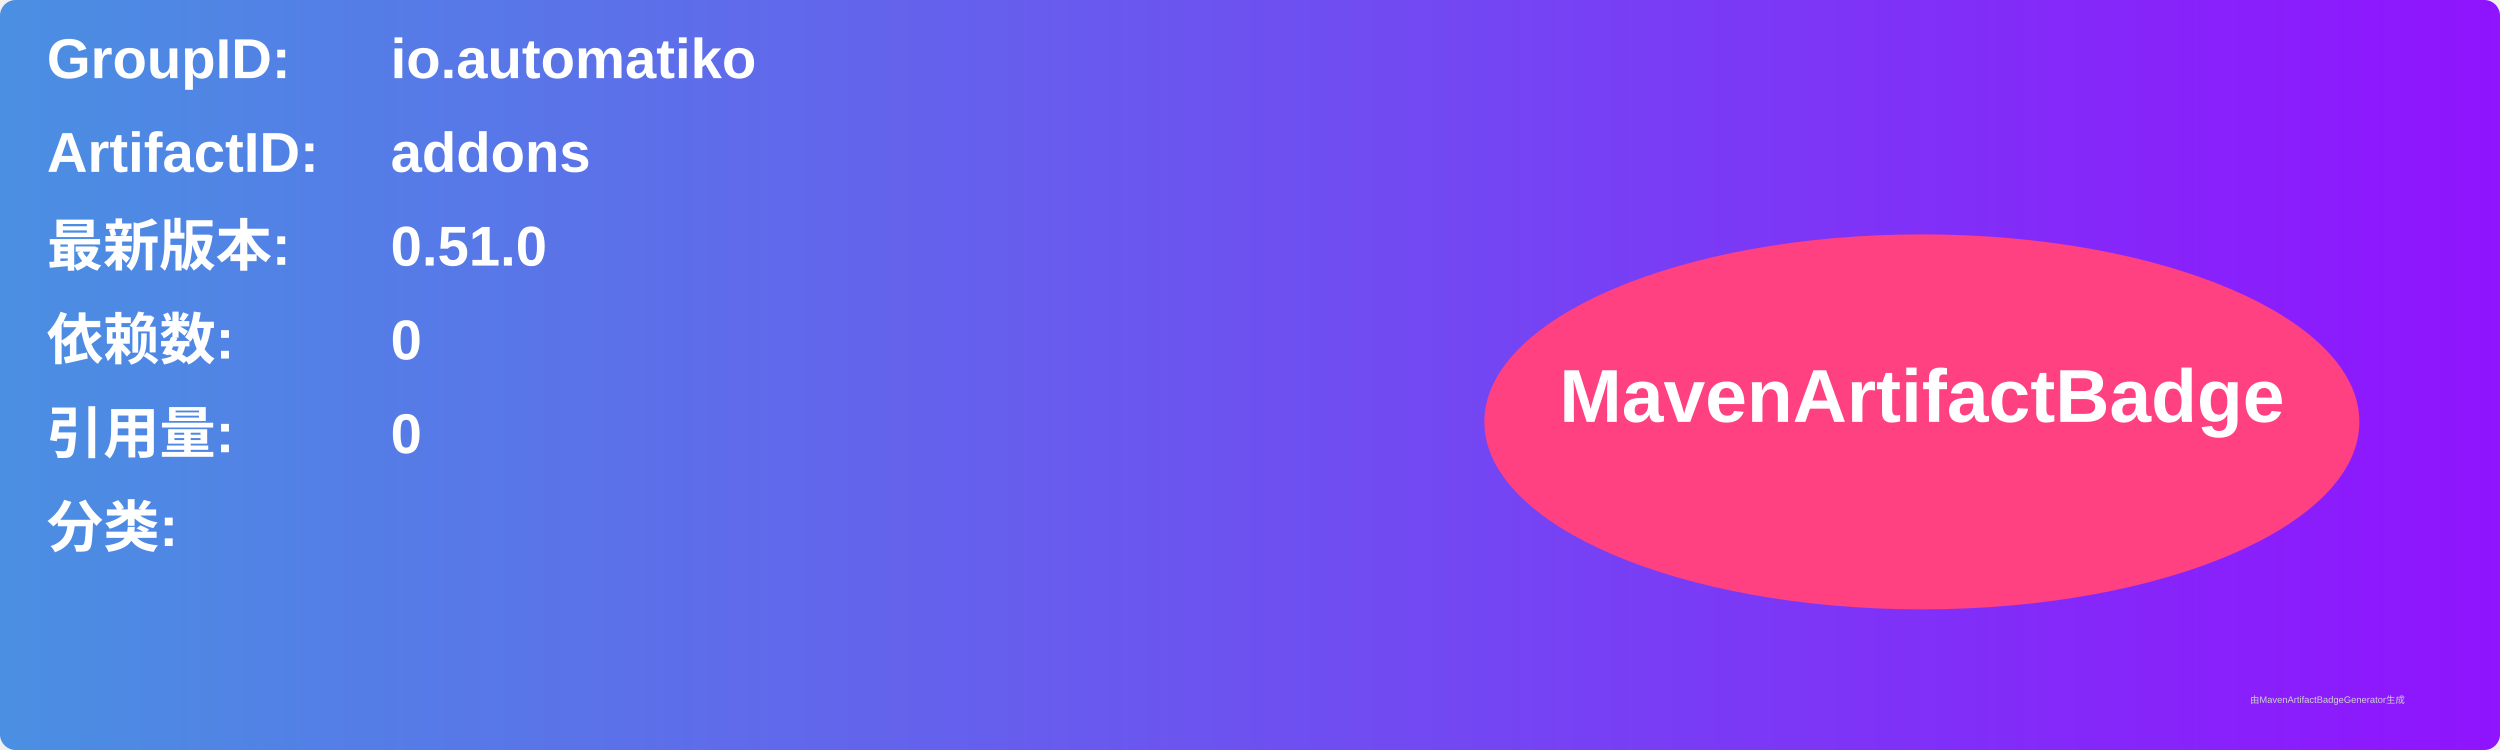
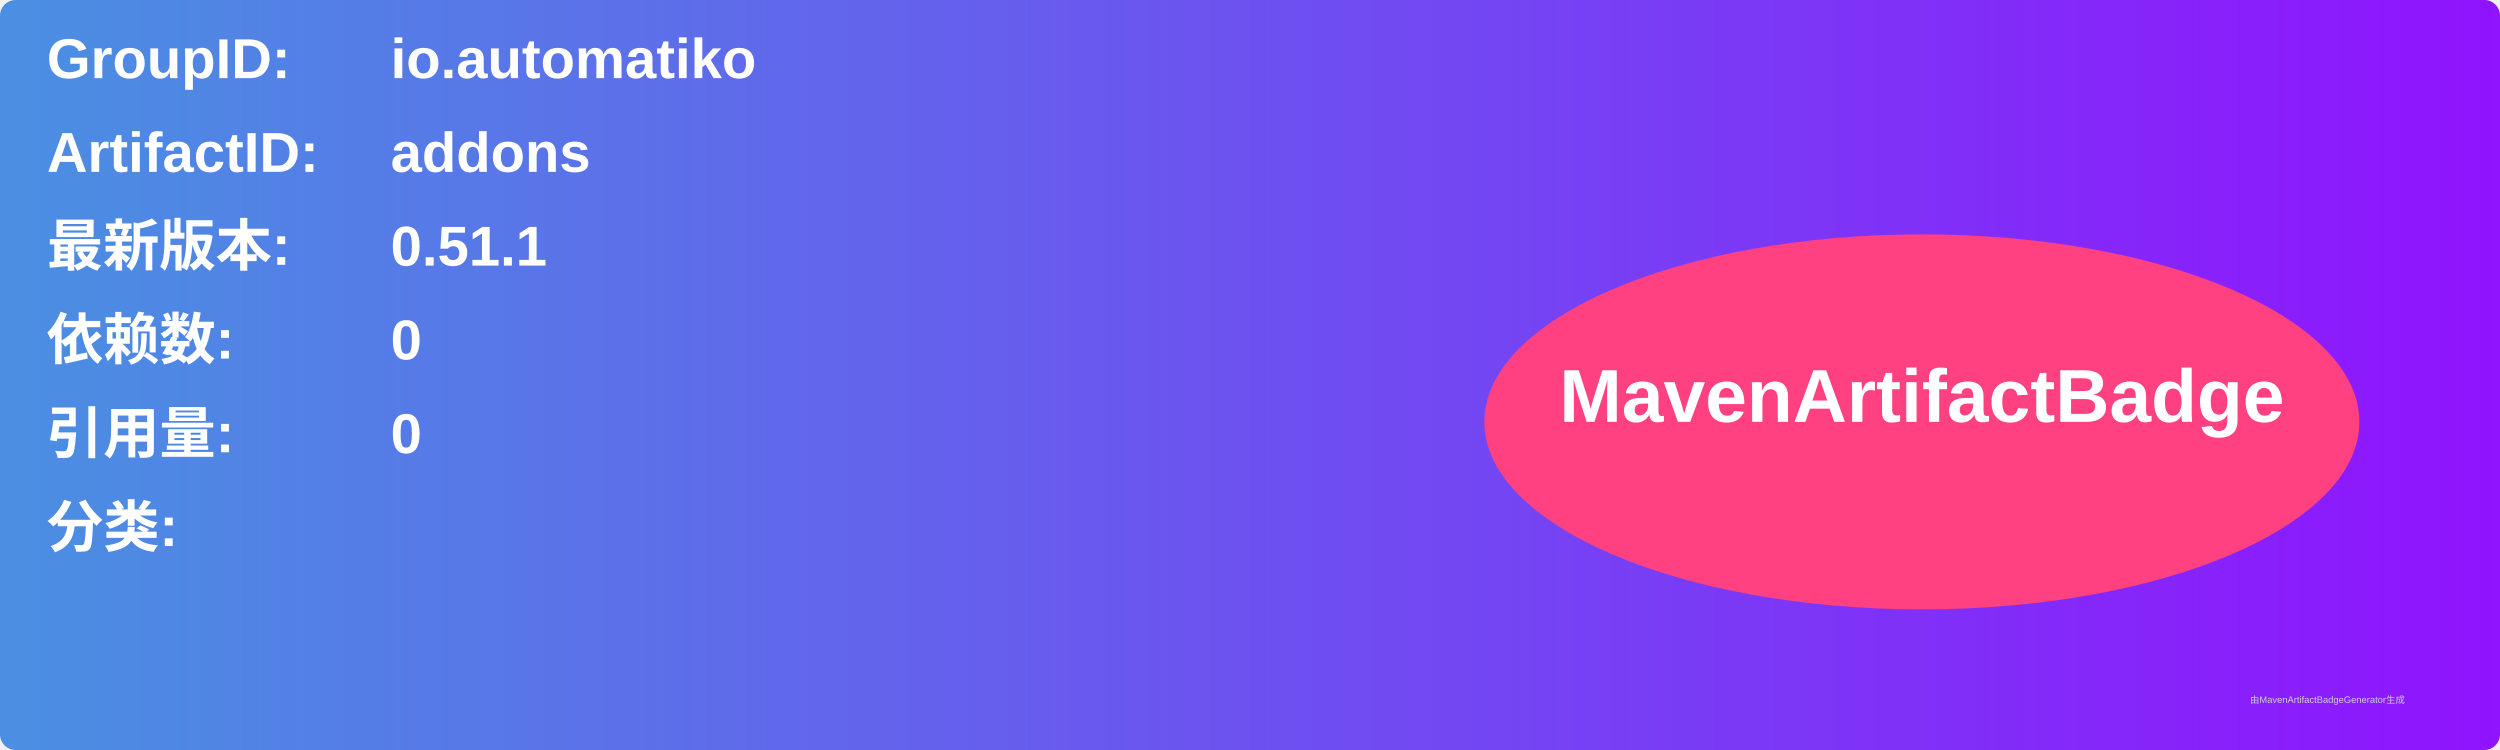
<svg xmlns="http://www.w3.org/2000/svg" width="800" height="240" viewBox="0 0 800 240">
  <linearGradient id="grad" x1="0%" y1="0%" x2="100%" y2="0%">
    <stop offset="0%" stop-color="#4a90e2" />
    <stop offset="100%" stop-color="#9013fe" />
  </linearGradient>
  <rect width="100%" height="100%" rx="5" ry="5" fill="url(#grad)" />
  <g transform="translate(15, 15)">
    <text x="0" y="10" font-family="Arial" font-size="18" fill="white" font-weight="bold" width="260">GroupID:</text>
    <text x="110" y="10" font-family="Arial" font-size="18" fill="white" font-weight="bold" width="460">io.automatiko</text>
    <text x="0" y="40" font-family="Arial" font-size="18" fill="white" font-weight="bold" width="260">ArtifactID:</text>
    <text x="110" y="40" font-family="Arial" font-size="18" fill="white" font-weight="bold" width="460">addons</text>
    <text x="0" y="70" font-family="Arial" font-size="18" fill="white" font-weight="bold">最新版本:</text>
    <text x="110" y="70" font-family="Arial" font-size="18" fill="white" font-weight="bold">
-       <tspan font-weight="bold">0.51.0</tspan>
+       <tspan font-weight="bold">0.51.1</tspan>
    </text>
    <text x="0" y="100" font-family="Arial" font-size="18" fill="white" font-weight="bold">依赖数: </text>
    <text x="110" y="100" font-family="Arial" font-size="18" fill="white">
      <tspan font-weight="bold">0</tspan>
    </text>
    <text x="0" y="130" font-family="Arial" font-size="18" fill="white" font-weight="bold">引用量: </text>
    <text x="110" y="130" font-family="Arial" font-size="18" fill="white">
      <tspan font-weight="bold">0</tspan>
    </text>
    <text x="0" y="160" font-family="Arial" font-size="18" fill="white" font-weight="bold">分类:</text>
    <text x="10" y="190" font-family="Arial" font-size="10" fill="white">
      <tspan font-weight="bold" />
    </text>
    <ellipse cx="600" cy="120" rx="140" ry="60" fill="#ff4081" />
    <text x="600" y="120" text-anchor="middle" font-family="Arial" font-size="24" fill="white" font-weight="bold">MavenArtifactBadge</text>
  </g>
  <text x="720" y="225" font-family="Arial" font-size="3" fill="#d0d0d0">由MavenArtifactBadgeGenerator生成</text>
</svg>
